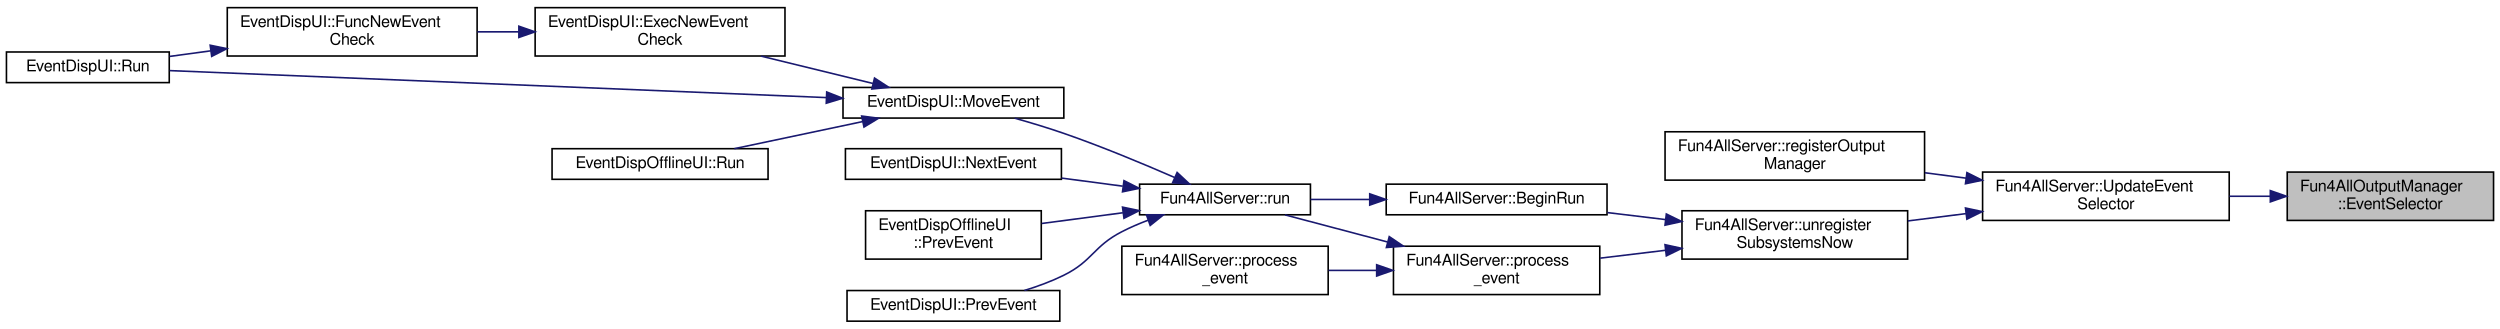
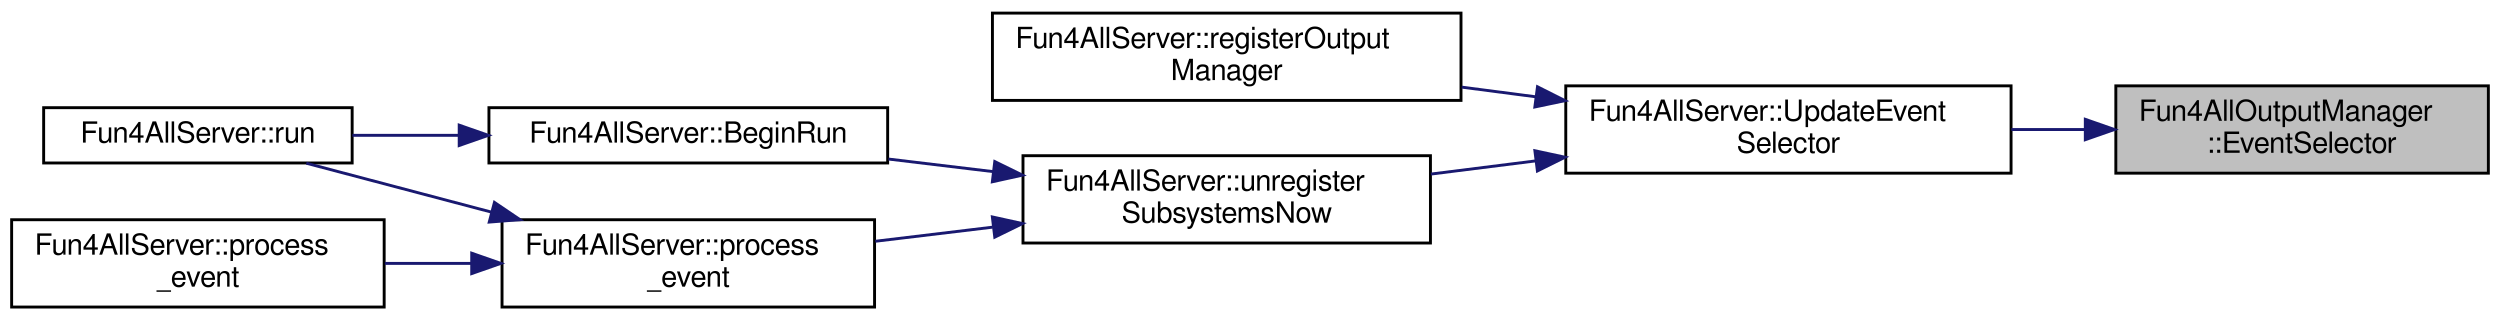
- <svg xmlns="http://www.w3.org/2000/svg" xmlns:xlink="http://www.w3.org/1999/xlink" width="1551pt" height="204pt" viewBox="0.00 0.00 1551.00 203.50">
-   <g id="graph0" class="graph" transform="scale(1 1) rotate(0) translate(4 199.5)">
+ <svg xmlns="http://www.w3.org/2000/svg" xmlns:xlink="http://www.w3.org/1999/xlink" width="859pt" height="110pt" viewBox="0.00 0.00 859.00 110.00">
+   <g id="graph0" class="graph" transform="scale(1 1) rotate(0) translate(4 106)">
    <g id="node1" class="node">
      <g id="a_node1">
        <a xlink:title="retrieves pointer to vector of event selector module names">
-           <polygon fill="#bfbfbf" stroke="black" points="1415,-63 1415,-93 1543,-93 1543,-63 1415,-63" />
-           <text text-anchor="start" x="1423" y="-81" font-family="FreeSans" font-size="10.00">Fun4AllOutputManager</text>
-           <text text-anchor="middle" x="1479" y="-70" font-family="FreeSans" font-size="10.00">::EventSelector</text>
+           <polygon fill="#bfbfbf" stroke="black" points="723,-46.5 723,-76.5 851,-76.5 851,-46.5 723,-46.5" />
+           <text text-anchor="start" x="731" y="-64.5" font-family="FreeSans" font-size="10.00">Fun4AllOutputManager</text>
+           <text text-anchor="middle" x="787" y="-53.5" font-family="FreeSans" font-size="10.00">::EventSelector</text>
        </a>
      </g>
    </g>
    <g id="node2" class="node">
      <g id="a_node2">
        <a xlink:href="../../da/d29/classFun4AllServer.html#a596005b9bc46ff6f5167378423248271" target="_top" xlink:title=" ">
-           <polygon fill="none" stroke="black" points="1226,-63 1226,-93 1379,-93 1379,-63 1226,-63" />
-           <text text-anchor="start" x="1234" y="-81" font-family="FreeSans" font-size="10.00">Fun4AllServer::UpdateEvent</text>
-           <text text-anchor="middle" x="1302.5" y="-70" font-family="FreeSans" font-size="10.00">Selector</text>
+           <polygon fill="none" stroke="black" points="534,-46.5 534,-76.5 687,-76.5 687,-46.5 534,-46.5" />
+           <text text-anchor="start" x="542" y="-64.5" font-family="FreeSans" font-size="10.00">Fun4AllServer::UpdateEvent</text>
+           <text text-anchor="middle" x="610.5" y="-53.5" font-family="FreeSans" font-size="10.00">Selector</text>
        </a>
      </g>
    </g>
    <g id="edge1" class="edge">
-       <path fill="none" stroke="midnightblue" d="M1404.41,-78C1396.04,-78 1387.5,-78 1379.11,-78" />
-       <polygon fill="midnightblue" stroke="midnightblue" points="1404.51,-81.5 1414.51,-78 1404.51,-74.5 1404.51,-81.5" />
+       <path fill="none" stroke="midnightblue" d="M712.41,-61.5C704.04,-61.5 695.5,-61.5 687.11,-61.5" />
+       <polygon fill="midnightblue" stroke="midnightblue" points="712.51,-65 722.51,-61.5 712.51,-58 712.51,-65" />
    </g>
    <g id="node3" class="node">
      <g id="a_node3">
        <a xlink:href="../../da/d29/classFun4AllServer.html#a9e7cd54536d1edb6e5c5cc153c0a036a" target="_top" xlink:title=" ">
-           <polygon fill="none" stroke="black" points="1029,-88 1029,-118 1190,-118 1190,-88 1029,-88" />
-           <text text-anchor="start" x="1037" y="-106" font-family="FreeSans" font-size="10.00">Fun4AllServer::registerOutput</text>
-           <text text-anchor="middle" x="1109.5" y="-95" font-family="FreeSans" font-size="10.00">Manager</text>
+           <polygon fill="none" stroke="black" points="337,-71.5 337,-101.5 498,-101.5 498,-71.5 337,-71.5" />
+           <text text-anchor="start" x="345" y="-89.5" font-family="FreeSans" font-size="10.00">Fun4AllServer::registerOutput</text>
+           <text text-anchor="middle" x="417.5" y="-78.5" font-family="FreeSans" font-size="10.00">Manager</text>
        </a>
      </g>
    </g>
    <g id="edge2" class="edge">
-       <path fill="none" stroke="midnightblue" d="M1215.81,-89.22C1207.31,-90.33 1198.69,-91.46 1190.25,-92.56" />
-       <polygon fill="midnightblue" stroke="midnightblue" points="1216.28,-92.68 1225.74,-87.92 1215.37,-85.74 1216.28,-92.68" />
+       <path fill="none" stroke="midnightblue" d="M523.81,-72.72C515.31,-73.83 506.69,-74.96 498.25,-76.06" />
+       <polygon fill="midnightblue" stroke="midnightblue" points="524.28,-76.18 533.74,-71.42 523.37,-69.24 524.28,-76.18" />
    </g>
    <g id="node4" class="node">
      <g id="a_node4">
        <a xlink:href="../../da/d29/classFun4AllServer.html#a3a4e3f448388cb2e68b085e9038feaf8" target="_top" xlink:title=" ">
-           <polygon fill="none" stroke="black" points="1039.5,-39 1039.5,-69 1179.5,-69 1179.5,-39 1039.5,-39" />
-           <text text-anchor="start" x="1047.5" y="-57" font-family="FreeSans" font-size="10.00">Fun4AllServer::unregister</text>
-           <text text-anchor="middle" x="1109.5" y="-46" font-family="FreeSans" font-size="10.00">SubsystemsNow</text>
+           <polygon fill="none" stroke="black" points="347.5,-22.5 347.5,-52.5 487.5,-52.5 487.5,-22.5 347.5,-22.5" />
+           <text text-anchor="start" x="355.5" y="-40.5" font-family="FreeSans" font-size="10.00">Fun4AllServer::unregister</text>
+           <text text-anchor="middle" x="417.5" y="-29.5" font-family="FreeSans" font-size="10.00">SubsystemsNow</text>
        </a>
      </g>
    </g>
    <g id="edge3" class="edge">
-       <path fill="none" stroke="midnightblue" d="M1215.68,-67.22C1203.62,-65.7 1191.35,-64.16 1179.66,-62.69" />
-       <polygon fill="midnightblue" stroke="midnightblue" points="1215.38,-70.71 1225.74,-68.48 1216.25,-63.76 1215.38,-70.71" />
+       <path fill="none" stroke="midnightblue" d="M523.68,-50.72C511.62,-49.2 499.35,-47.66 487.66,-46.19" />
+       <polygon fill="midnightblue" stroke="midnightblue" points="523.38,-54.21 533.74,-51.98 524.25,-47.26 523.38,-54.21" />
    </g>
    <g id="node5" class="node">
      <g id="a_node5">
        <a xlink:href="../../da/d29/classFun4AllServer.html#afcfc5583204cac58b4e66a2406187a18" target="_top" xlink:title=" ">
-           <polygon fill="none" stroke="black" points="856,-66.5 856,-85.5 993,-85.5 993,-66.5 856,-66.5" />
-           <text text-anchor="middle" x="924.5" y="-73.5" font-family="FreeSans" font-size="10.00">Fun4AllServer::BeginRun</text>
+           <polygon fill="none" stroke="black" points="164,-50 164,-69 301,-69 301,-50 164,-50" />
+           <text text-anchor="middle" x="232.5" y="-57" font-family="FreeSans" font-size="10.00">Fun4AllServer::BeginRun</text>
        </a>
      </g>
    </g>
    <g id="edge4" class="edge">
-       <path fill="none" stroke="midnightblue" d="M1029.31,-63.52C1017.3,-64.96 1005.01,-66.44 993.27,-67.85" />
-       <polygon fill="midnightblue" stroke="midnightblue" points="1029.8,-66.99 1039.32,-62.32 1028.97,-60.04 1029.8,-66.99" />
+       <path fill="none" stroke="midnightblue" d="M337.31,-47.02C325.3,-48.46 313.01,-49.94 301.27,-51.35" />
+       <polygon fill="midnightblue" stroke="midnightblue" points="337.8,-50.49 347.32,-45.82 336.97,-43.54 337.8,-50.49" />
    </g>
-     <g id="node15" class="node">
-       <g id="a_node15">
+     <g id="node7" class="node">
+       <g id="a_node7">
        <a xlink:href="../../da/d29/classFun4AllServer.html#a6a65a944dfb40966ace97d35ab1f7942" target="_top" xlink:title=" ">
-           <polygon fill="none" stroke="black" points="860.5,-17 860.5,-47 988.5,-47 988.5,-17 860.5,-17" />
-           <text text-anchor="start" x="868.5" y="-35" font-family="FreeSans" font-size="10.00">Fun4AllServer::process</text>
-           <text text-anchor="middle" x="924.5" y="-24" font-family="FreeSans" font-size="10.00">_event</text>
+           <polygon fill="none" stroke="black" points="168.5,-0.5 168.5,-30.5 296.5,-30.5 296.5,-0.5 168.5,-0.5" />
+           <text text-anchor="start" x="176.5" y="-18.5" font-family="FreeSans" font-size="10.00">Fun4AllServer::process</text>
+           <text text-anchor="middle" x="232.5" y="-7.5" font-family="FreeSans" font-size="10.00">_event</text>
        </a>
      </g>
    </g>
-     <g id="edge15" class="edge">
-       <path fill="none" stroke="midnightblue" d="M1029.09,-44.45C1015.6,-42.83 1001.76,-41.17 988.76,-39.6" />
-       <polygon fill="midnightblue" stroke="midnightblue" points="1028.97,-47.96 1039.32,-45.68 1029.8,-41.01 1028.97,-47.96" />
+     <g id="edge6" class="edge">
+       <path fill="none" stroke="midnightblue" d="M337.09,-27.95C323.6,-26.33 309.76,-24.67 296.76,-23.1" />
+       <polygon fill="midnightblue" stroke="midnightblue" points="336.97,-31.46 347.32,-29.18 337.8,-24.51 336.97,-31.46" />
    </g>
    <g id="node6" class="node">
      <g id="a_node6">
        <a xlink:href="../../da/d29/classFun4AllServer.html#a11bbc8b2f53bc06e0b05ee202dd6372a" target="_top" xlink:title="run n events (0 means up to end of file)">
-           <polygon fill="none" stroke="black" points="703,-66.5 703,-85.5 809,-85.5 809,-66.5 703,-66.5" />
-           <text text-anchor="middle" x="756" y="-73.5" font-family="FreeSans" font-size="10.00">Fun4AllServer::run</text>
+           <polygon fill="none" stroke="black" points="11,-50 11,-69 117,-69 117,-50 11,-50" />
+           <text text-anchor="middle" x="64" y="-57" font-family="FreeSans" font-size="10.00">Fun4AllServer::run</text>
        </a>
      </g>
    </g>
    <g id="edge5" class="edge">
-       <path fill="none" stroke="midnightblue" d="M845.47,-76C833.13,-76 820.64,-76 809.08,-76" />
-       <polygon fill="midnightblue" stroke="midnightblue" points="845.78,-79.5 855.78,-76 845.78,-72.5 845.78,-79.5" />
+       <path fill="none" stroke="midnightblue" d="M153.47,-59.5C141.13,-59.5 128.64,-59.5 117.08,-59.5" />
+       <polygon fill="midnightblue" stroke="midnightblue" points="153.78,-63 163.78,-59.5 153.78,-56 153.78,-63" />
    </g>
-     <g id="node7" class="node">
-       <g id="a_node7">
-         <a xlink:href="../../d8/d6d/classEventDispUI.html#a56a1055e13ce1e361c85c1820e44a9b3" target="_top" xlink:title=" ">
-           <polygon fill="none" stroke="black" points="519,-126.5 519,-145.5 656,-145.5 656,-126.5 519,-126.5" />
-           <text text-anchor="middle" x="587.5" y="-133.5" font-family="FreeSans" font-size="10.00">EventDispUI::MoveEvent</text>
-         </a>
-       </g>
-     </g>
-     <g id="edge6" class="edge">
-       <path fill="none" stroke="midnightblue" d="M724.79,-89.6C705.36,-98.08 679.46,-108.87 656,-117 646.22,-120.39 635.5,-123.62 625.53,-126.43" />
-       <polygon fill="midnightblue" stroke="midnightblue" points="726.29,-92.76 734.04,-85.53 723.47,-86.36 726.29,-92.76" />
-     </g>
-     <g id="node12" class="node">
-       <g id="a_node12">
-         <a xlink:href="../../d8/d6d/classEventDispUI.html#a93421e77c003c06c1aff15cd2adb1c9a" target="_top" xlink:title=" ">
-           <polygon fill="none" stroke="black" points="520.5,-88.5 520.5,-107.5 654.5,-107.5 654.5,-88.5 520.5,-88.5" />
-           <text text-anchor="middle" x="587.5" y="-95.5" font-family="FreeSans" font-size="10.00">EventDispUI::NextEvent</text>
-         </a>
-       </g>
-     </g>
-     <g id="edge12" class="edge">
-       <path fill="none" stroke="midnightblue" d="M692.55,-84.25C680.17,-85.89 667.13,-87.61 654.63,-89.26" />
-       <polygon fill="midnightblue" stroke="midnightblue" points="693.32,-87.68 702.78,-82.9 692.4,-80.74 693.32,-87.68" />
-     </g>
-     <g id="node13" class="node">
-       <g id="a_node13">
-         <a xlink:href="../../dc/d36/classEventDispOfflineUI.html#a2184cae84352d3a12f8c67a465ca23f0" target="_top" xlink:title=" ">
-           <polygon fill="none" stroke="black" points="533,-39 533,-69 642,-69 642,-39 533,-39" />
-           <text text-anchor="start" x="541" y="-57" font-family="FreeSans" font-size="10.00">EventDispOfflineUI</text>
-           <text text-anchor="middle" x="587.5" y="-46" font-family="FreeSans" font-size="10.00">::PrevEvent</text>
-         </a>
-       </g>
-     </g>
-     <g id="edge13" class="edge">
-       <path fill="none" stroke="midnightblue" d="M692.64,-67.76C676.07,-65.57 658.33,-63.23 642.26,-61.1" />
-       <polygon fill="midnightblue" stroke="midnightblue" points="692.4,-71.26 702.78,-69.1 693.32,-64.32 692.4,-71.26" />
-     </g>
-     <g id="node14" class="node">
-       <g id="a_node14">
-         <a xlink:href="../../d8/d6d/classEventDispUI.html#ae9dafaeb3aef27cf0a38037faf17562d" target="_top" xlink:title=" ">
-           <polygon fill="none" stroke="black" points="521.5,-0.5 521.5,-19.5 653.5,-19.5 653.5,-0.5 521.5,-0.5" />
-           <text text-anchor="middle" x="587.5" y="-7.5" font-family="FreeSans" font-size="10.00">EventDispUI::PrevEvent</text>
-         </a>
-       </g>
-     </g>
-     <g id="edge14" class="edge">
-       <path fill="none" stroke="midnightblue" d="M708.38,-63.17C702.75,-61.05 697.16,-58.66 692,-56 674.22,-46.85 673.93,-37.86 656,-29 648.36,-25.22 639.85,-22.09 631.52,-19.54" />
-       <polygon fill="midnightblue" stroke="midnightblue" points="707.26,-66.48 717.85,-66.49 709.58,-59.88 707.26,-66.48" />
+     <g id="edge8" class="edge">
+       <path fill="none" stroke="midnightblue" d="M164.83,-33.12C143.12,-38.85 119.85,-45 101.25,-49.92" />
+       <polygon fill="midnightblue" stroke="midnightblue" points="165.89,-36.46 174.67,-30.52 164.1,-29.69 165.89,-36.46" />
    </g>
    <g id="node8" class="node">
      <g id="a_node8">
-         <a xlink:href="../../d8/d6d/classEventDispUI.html#a981ae05d65de438d952e0de96e5c5668" target="_top" xlink:title=" ">
-           <polygon fill="none" stroke="black" points="328,-165 328,-195 483,-195 483,-165 328,-165" />
-           <text text-anchor="start" x="336" y="-183" font-family="FreeSans" font-size="10.00">EventDispUI::ExecNewEvent</text>
-           <text text-anchor="middle" x="405.5" y="-172" font-family="FreeSans" font-size="10.00">Check</text>
+         <a xlink:href="../../da/d29/classFun4AllServer.html#a94738b092fa009fcea45737d8ea41224" target="_top" xlink:title=" ">
+           <polygon fill="none" stroke="black" points="0,-0.5 0,-30.5 128,-30.5 128,-0.5 0,-0.5" />
+           <text text-anchor="start" x="8" y="-18.5" font-family="FreeSans" font-size="10.00">Fun4AllServer::process</text>
+           <text text-anchor="middle" x="64" y="-7.5" font-family="FreeSans" font-size="10.00">_event</text>
        </a>
      </g>
    </g>
    <g id="edge7" class="edge">
-       <path fill="none" stroke="midnightblue" d="M537.59,-147.96C516.18,-153.19 490.82,-159.39 468.13,-164.93" />
-       <polygon fill="midnightblue" stroke="midnightblue" points="538.56,-151.32 547.44,-145.55 536.9,-144.52 538.56,-151.32" />
-     </g>
-     <g id="node10" class="node">
-       <g id="a_node10">
-         <a xlink:href="../../d8/d6d/classEventDispUI.html#a7f8c09eb13c68412e90040c07ce9ee84" target="_top" xlink:title=" ">
-           <polygon fill="none" stroke="black" points="0,-148.5 0,-167.5 101,-167.5 101,-148.5 0,-148.5" />
-           <text text-anchor="middle" x="50.5" y="-155.5" font-family="FreeSans" font-size="10.00">EventDispUI::Run</text>
-         </a>
-       </g>
-     </g>
-     <g id="edge10" class="edge">
-       <path fill="none" stroke="midnightblue" d="M508.56,-139.21C396.91,-143.8 194.66,-152.11 101.25,-155.95" />
-       <polygon fill="midnightblue" stroke="midnightblue" points="508.89,-142.69 518.74,-138.79 508.61,-135.7 508.89,-142.69" />
-     </g>
-     <g id="node11" class="node">
-       <g id="a_node11">
-         <a xlink:href="../../dc/d36/classEventDispOfflineUI.html#af163f3007010d36bdf79c3456d8b8944" target="_top" xlink:title=" ">
-           <polygon fill="none" stroke="black" points="338.5,-88.5 338.5,-107.5 472.5,-107.5 472.5,-88.5 338.5,-88.5" />
-           <text text-anchor="middle" x="405.5" y="-95.5" font-family="FreeSans" font-size="10.00">EventDispOfflineUI::Run</text>
-         </a>
-       </g>
-     </g>
-     <g id="edge11" class="edge">
-       <path fill="none" stroke="midnightblue" d="M531.17,-124.32C505.64,-118.93 475.72,-112.61 451.59,-107.52" />
-       <polygon fill="midnightblue" stroke="midnightblue" points="530.57,-127.77 541.08,-126.41 532.02,-120.92 530.57,-127.77" />
-     </g>
-     <g id="node9" class="node">
-       <g id="a_node9">
-         <a xlink:href="../../d8/d6d/classEventDispUI.html#a134e46147eb8dd92bf6557a609984a00" target="_top" xlink:title=" ">
-           <polygon fill="none" stroke="black" points="137,-165 137,-195 292,-195 292,-165 137,-165" />
-           <text text-anchor="start" x="145" y="-183" font-family="FreeSans" font-size="10.00">EventDispUI::FuncNewEvent</text>
-           <text text-anchor="middle" x="214.5" y="-172" font-family="FreeSans" font-size="10.00">Check</text>
-         </a>
-       </g>
-     </g>
-     <g id="edge8" class="edge">
-       <path fill="none" stroke="midnightblue" d="M317.9,-180C309.33,-180 300.67,-180 292.21,-180" />
-       <polygon fill="midnightblue" stroke="midnightblue" points="317.9,-183.5 327.9,-180 317.9,-176.5 317.9,-183.5" />
-     </g>
-     <g id="edge9" class="edge">
-       <path fill="none" stroke="midnightblue" d="M126.83,-168.23C118.05,-167.04 109.35,-165.86 101.16,-164.74" />
-       <polygon fill="midnightblue" stroke="midnightblue" points="126.39,-171.7 136.77,-169.58 127.33,-164.77 126.39,-171.7" />
-     </g>
-     <g id="edge17" class="edge">
-       <path fill="none" stroke="midnightblue" d="M856.83,-49.62C835.12,-55.35 811.85,-61.5 793.25,-66.42" />
-       <polygon fill="midnightblue" stroke="midnightblue" points="857.89,-52.96 866.67,-47.02 856.1,-46.19 857.89,-52.96" />
-     </g>
-     <g id="node16" class="node">
-       <g id="a_node16">
-         <a xlink:href="../../da/d29/classFun4AllServer.html#a94738b092fa009fcea45737d8ea41224" target="_top" xlink:title=" ">
-           <polygon fill="none" stroke="black" points="692,-17 692,-47 820,-47 820,-17 692,-17" />
-           <text text-anchor="start" x="700" y="-35" font-family="FreeSans" font-size="10.00">Fun4AllServer::process</text>
-           <text text-anchor="middle" x="756" y="-24" font-family="FreeSans" font-size="10.00">_event</text>
-         </a>
-       </g>
-     </g>
-     <g id="edge16" class="edge">
-       <path fill="none" stroke="midnightblue" d="M849.87,-32C839.99,-32 829.93,-32 820.25,-32" />
-       <polygon fill="midnightblue" stroke="midnightblue" points="850.08,-35.5 860.08,-32 850.08,-28.5 850.08,-35.5" />
+       <path fill="none" stroke="midnightblue" d="M157.87,-15.5C147.99,-15.5 137.93,-15.5 128.25,-15.5" />
+       <polygon fill="midnightblue" stroke="midnightblue" points="158.08,-19 168.08,-15.5 158.08,-12 158.08,-19" />
    </g>
  </g>
</svg>
